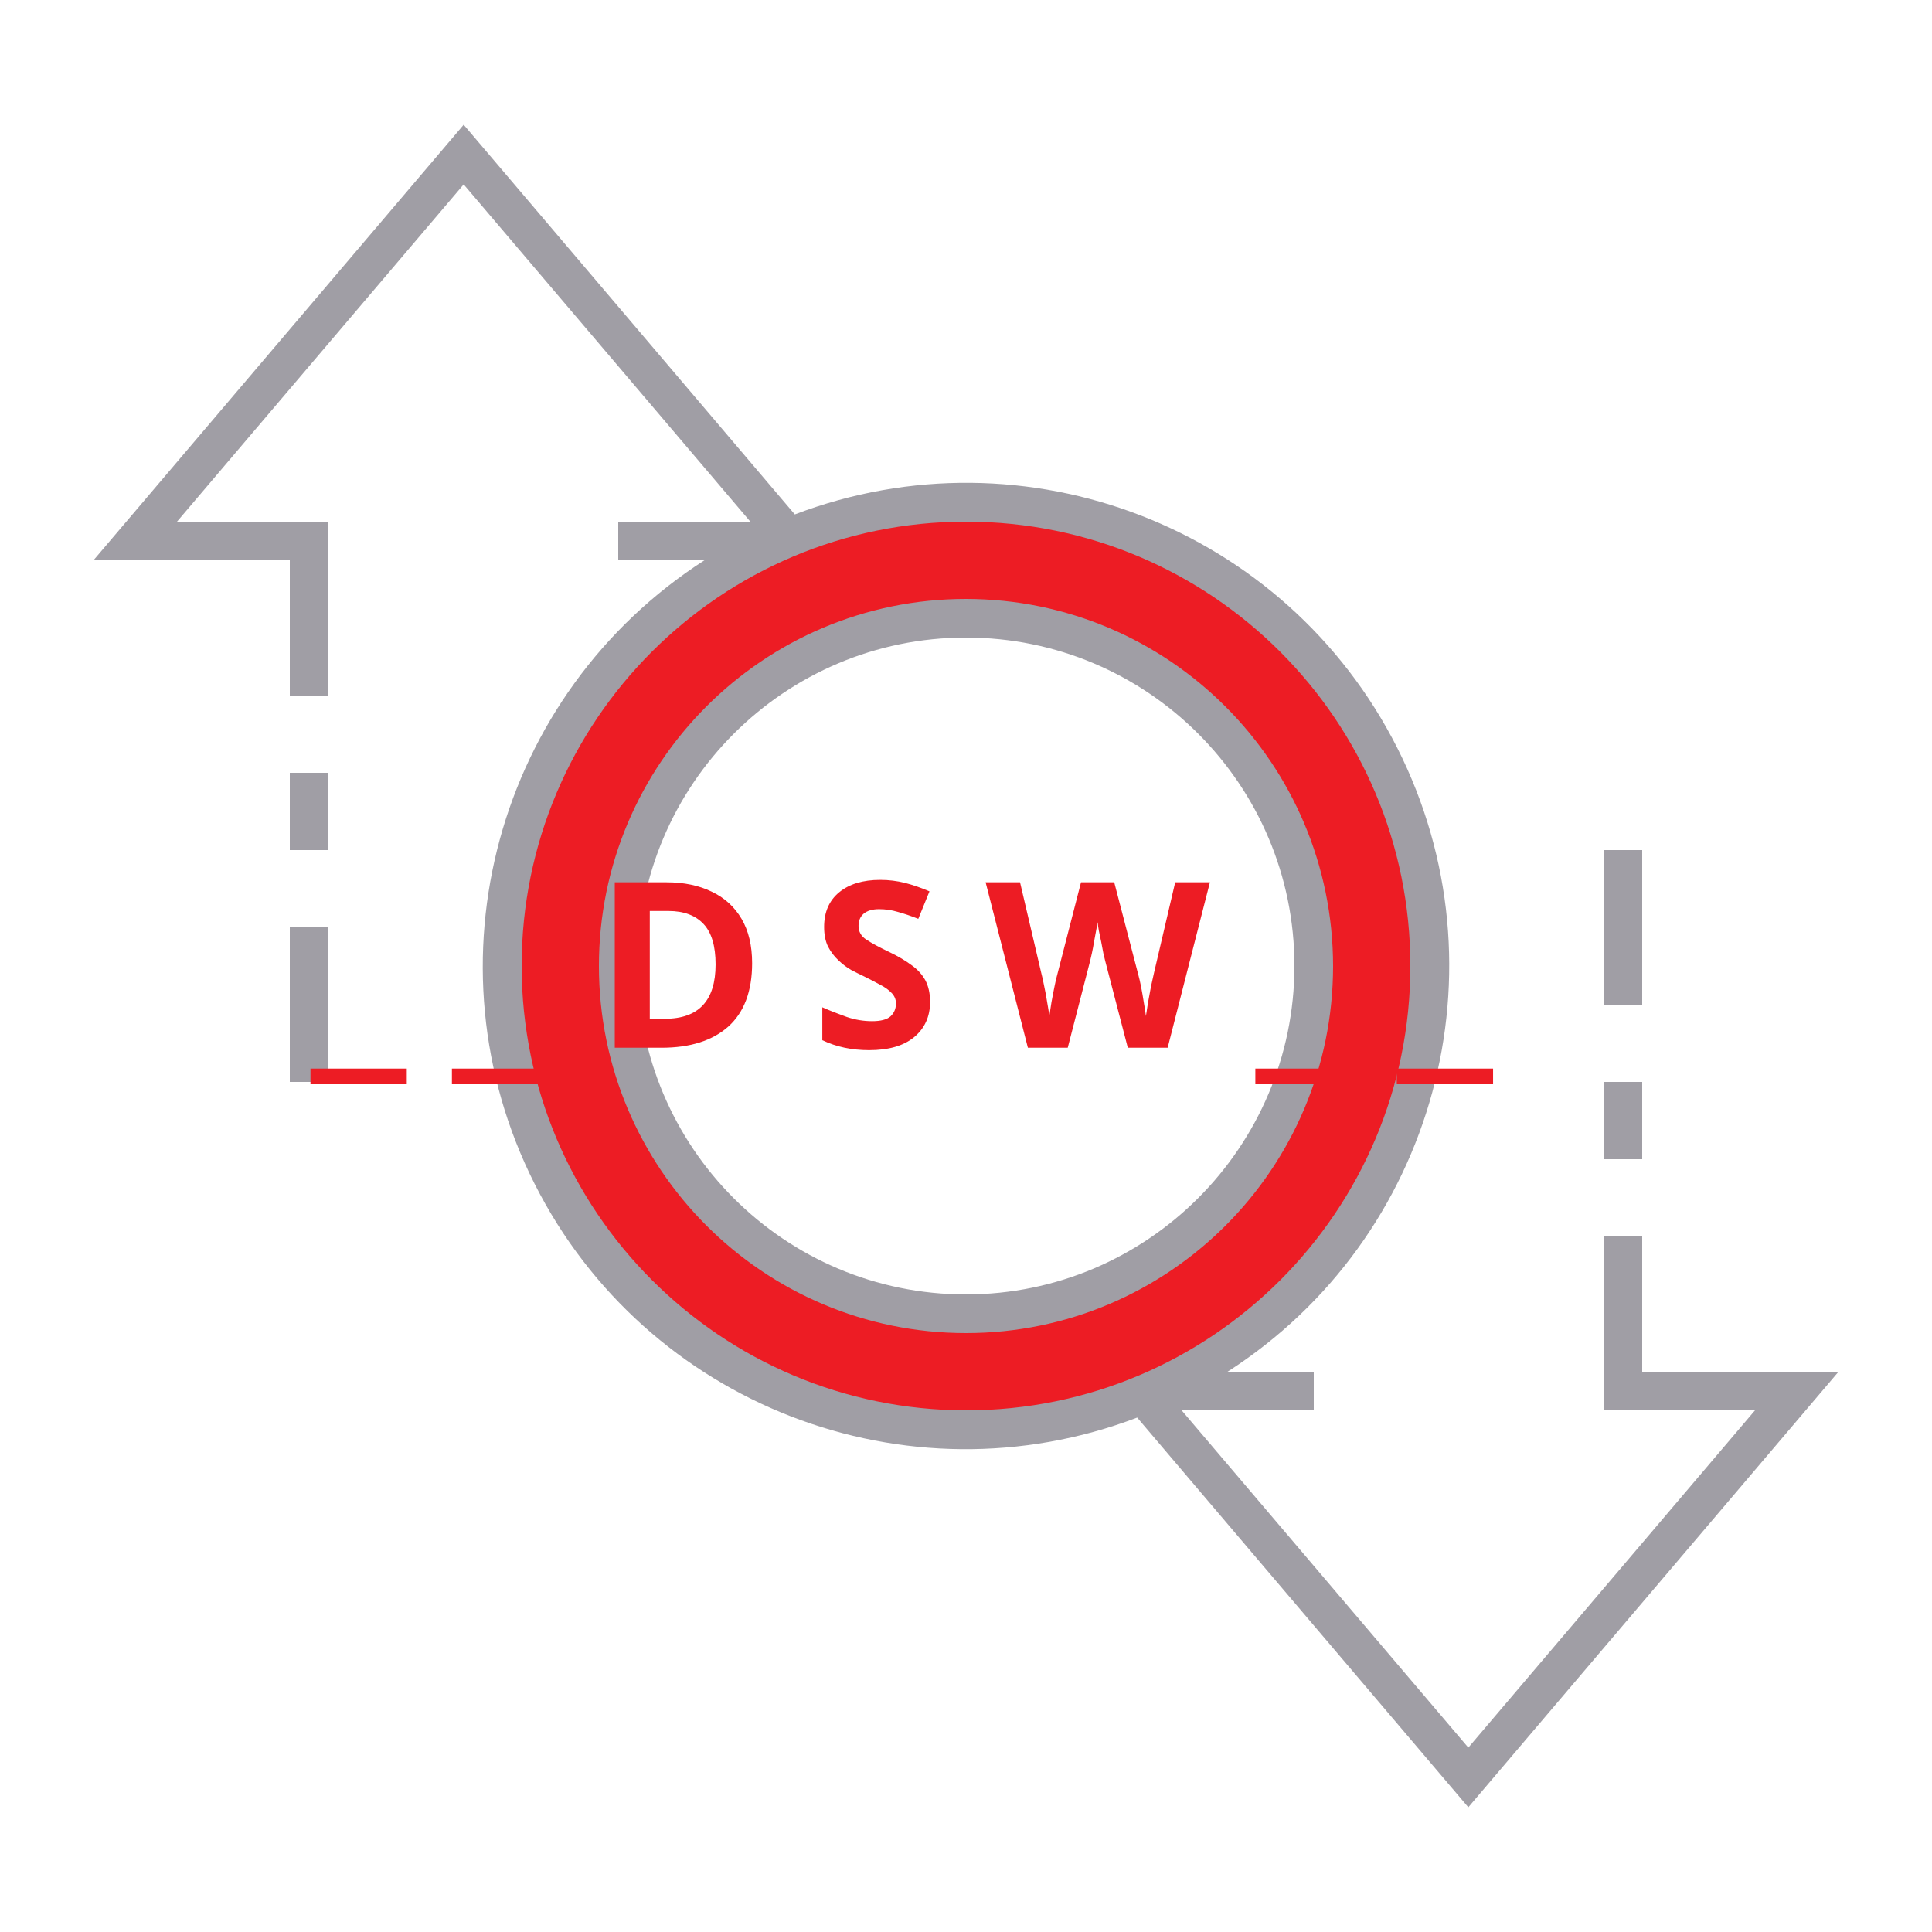
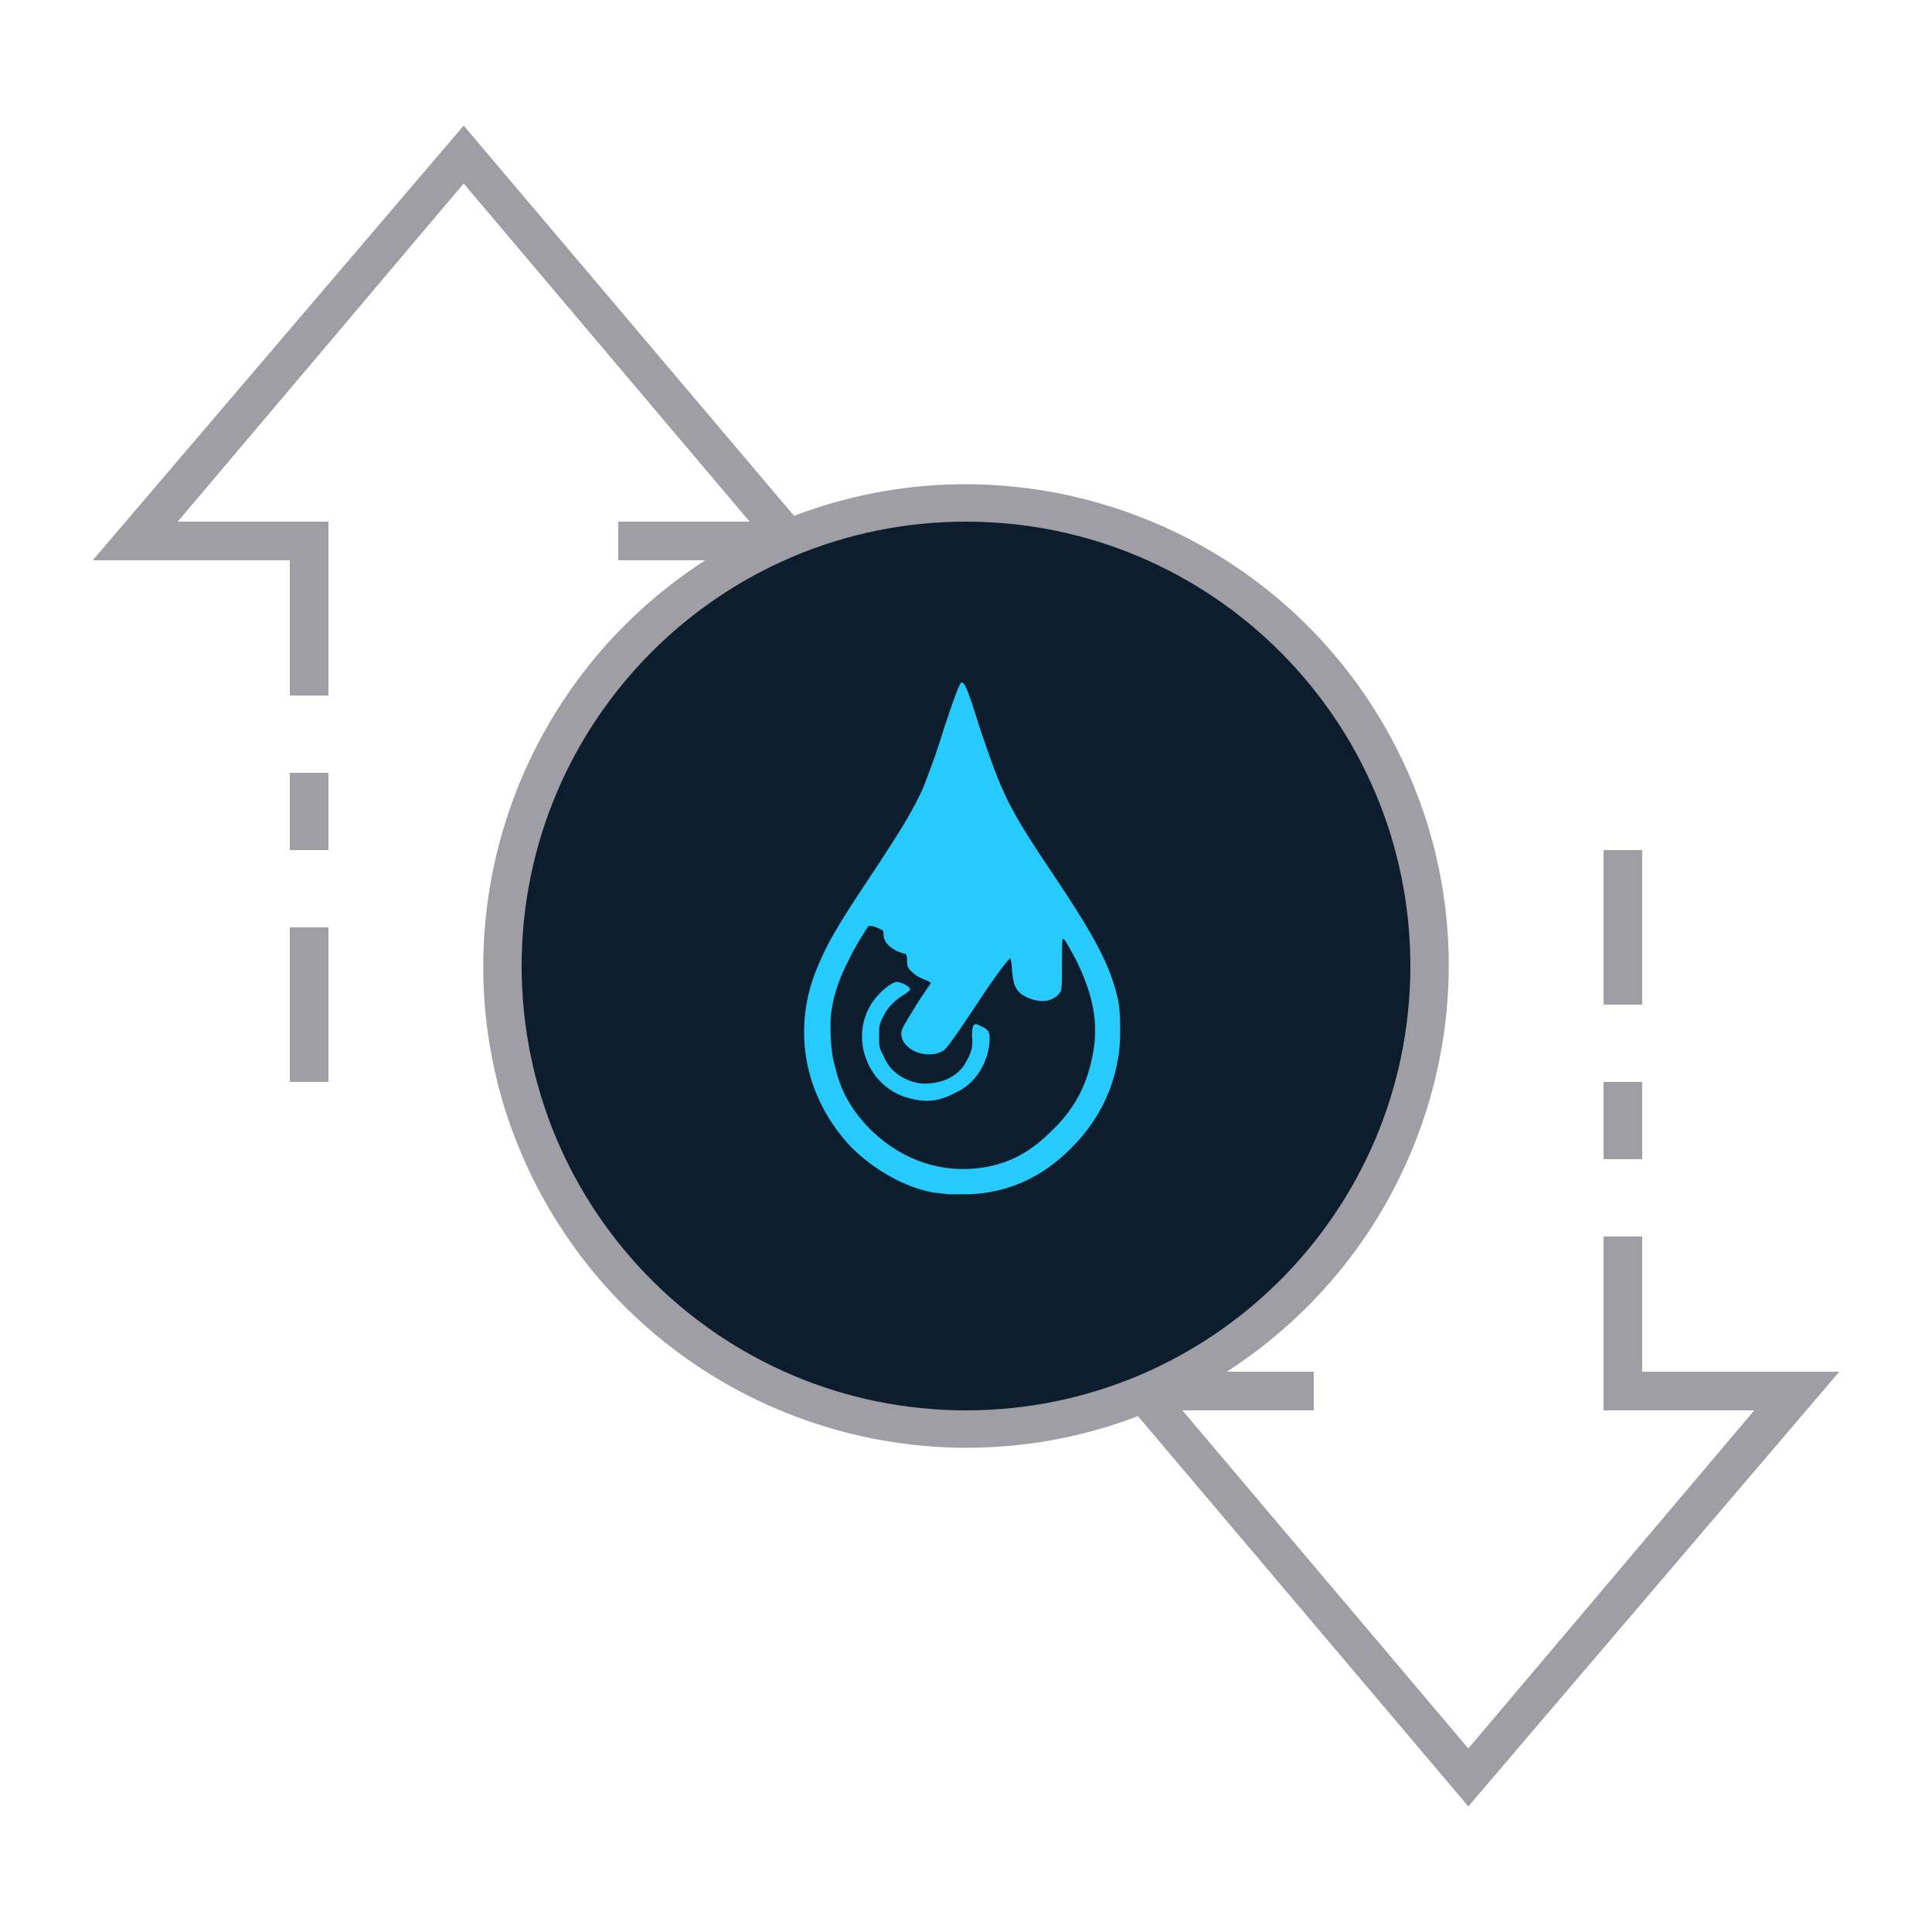
- <svg xmlns="http://www.w3.org/2000/svg" id="ic_empty_Dark_zpiv" width="100" height="100" viewBox="0 0 100 100" version="1.1">
-   <defs id="defs4">
-     <style type="text/css" id="style2">
-             .cls-1{fill:#413d4a}.cls-2{fill:#a09ea5}.cls-3{fill:none}
-         </style>
-     <style id="style2-3">.cls-1{fill:#66f;}</style>
-   </defs>
-   <g id="Group_9081" data-name="Group 9081">
-     <path id="Path_19026" d="M50 26a24 24 0 1 0 24 24 24 24 0 0 0-24-24zm0 42a18 18 0 1 1 18-18 18 18 0 0 1-18 18z" class="cls-1" data-name="Path 19026" style="fill:#ed1c24;fill-opacity:1" />
-     <g id="Group_9080" data-name="Group 9080">
-       <g id="Group_9078" data-name="Group 9078">
-         <path id="Path_19027" d="M50 31a19 19 0 1 0 19 19 19.021 19.021 0 0 0-19-19zm0 36a17 17 0 1 1 17-17 17.019 17.019 0 0 1-17 17z" class="cls-2" data-name="Path 19027" />
-         <path id="Rectangle_4744" d="M0 0h2v4H0z" class="cls-2" data-name="Rectangle 4744" transform="translate(83 56)" />
-         <path id="Rectangle_4745" d="M0 0h2v8H0z" class="cls-2" data-name="Rectangle 4745" transform="translate(83 44)" />
-         <path id="Rectangle_4746" d="M0 0h2v8H0z" class="cls-2" data-name="Rectangle 4746" transform="translate(15 48)" />
-         <path id="Rectangle_4747" d="M0 0h2v4H0z" class="cls-2" data-name="Rectangle 4747" transform="translate(15 40)" />
-         <path id="Path_19028" d="M95.162 71H85v-7h-2v9h7.838L76 90.456 61.162 73H68v-2h-4.461a24.989 24.989 0 0 0-22.4-44.374L24 6.456 4.838 29H15v7h2v-9H9.162L24 9.544 38.838 27H32v2h4.461a24.989 24.989 0 0 0 22.4 44.374L76 93.544zM27 50a23 23 0 1 1 23 23 23.026 23.026 0 0 1-23-23z" class="cls-2" data-name="Path 19028" />
+ <svg xmlns="http://www.w3.org/2000/svg" version="1.1" id="ic_empty_Dark_zpiv" x="0px" y="0px" viewBox="0 0 100 100" style="enable-background:new 0 0 100 100;" xml:space="preserve">
+   <defs id="defs32" />
+   <style type="text/css" id="style2">
+ 	.st0{fill:#2EA1FF;}
+ 	.st1{fill:#A09EA5;}
+ 	.st2{fill:#EFEFEF;}
+ </style>
+   <g id="Group_9081">
+     <path id="Path_19026" class="st0" d="M50,26c-13.3,0-24,10.7-24,24s10.7,24,24,24s24-10.7,24-24S63.3,26,50,26z M50,68   c-9.9,0-18-8.1-18-18s8.1-18,18-18s18,8.1,18,18S59.9,68,50,68z" style="fill:#0c1e2d;fill-opacity:1" />
+     <g id="Group_9080">
+       <g id="Group_9078">
+         <path id="Path_19027" class="st1" d="M50,31c-10.5,0-19,8.5-19,19s8.5,19,19,19s19-8.5,19-19S60.5,31,50,31z M50,67     c-9.4,0-17-7.6-17-17s7.6-17,17-17s17,7.6,17,17S59.4,67,50,67z" />
+         <path id="Rectangle_4744" class="st1" d="M83,56h2v4h-2V56z" />
+         <path id="Rectangle_4745" class="st1" d="M83,44h2v8h-2V44z" />
+         <path id="Rectangle_4746" class="st1" d="M15,48h2v8h-2V48z" />
+         <path id="Rectangle_4747" class="st1" d="M15,40h2v4h-2V40z" />
+         <path id="Path_19028" class="st1" d="M95.2,71H85v-7h-2v9h7.8L76,90.5L61.2,73H68v-2h-4.5c11.6-7.5,15-22.9,7.5-34.5     c-6.4-9.9-18.9-14-29.9-9.8L24,6.5L4.8,29H15v7h2v-9H9.2L24,9.5L38.8,27H32v2h4.5c-11.6,7.5-15,22.9-7.5,34.5     c6.4,9.9,18.9,14,29.9,9.8L76,93.5L95.2,71z M27,50c0-12.7,10.3-23,23-23s23,10.3,23,23S62.7,73,50,73S27,62.7,27,50z" />
      </g>
    </g>
  </g>
-   <text xml:space="preserve" style="font-style:normal;font-variant:normal;font-weight:bold;font-stretch:normal;font-size:12px;line-height:1.25;font-family:sans-serif;-inkscape-font-specification:'sans-serif Bold';text-align:center;text-anchor:middle;opacity:1;fill:#ed1c24;fill-opacity:1;stroke:#ed1c24;stroke-width:0;stroke-miterlimit:4;stroke-dasharray:none;stroke-opacity:1" x="50.165" y="54.232" id="text839">
-     <tspan id="tspan837" x="51.36" y="54.232" style="letter-spacing:2.39px">__DSW__</tspan>
-   </text>
+   <ellipse class="st0" cx="50" cy="50" id="circle15" rx="19.722" ry="19.384" style="stroke-width:1.295;fill:#0c1e2d;fill-opacity:1" />
+   <path id="path850" style="fill:#27cafc;fill-opacity:1;fill-rule:nonzero;stroke:none;stroke-width:0.229" d="m 49.776,35.329 c -0.076,0 -0.227,0.304 -0.914,2.364 -0.382,1.298 -0.917,2.672 -1.07,3.054 -0.458,1.069 -1.145,2.215 -2.824,4.734 -1.679,2.519 -2.136,3.359 -2.594,4.427 -1.45,3.282 -0.765,6.867 1.678,9.463 1.145,1.145 2.824,2.138 4.351,2.367 0.229,0 0.534,0.077 0.687,0.077 H 50.159 c 1.985,-0.076 3.741,-0.84 5.267,-2.367 1.298,-1.298 2.136,-2.823 2.441,-4.655 0.153,-0.687 0.153,-2.443 0,-3.054 -0.382,-1.679 -1.067,-3.052 -3.204,-6.258 -2.519,-3.74 -2.749,-4.274 -3.97,-7.862 -0.611,-1.985 -0.764,-2.29 -0.917,-2.29 z m -4.808,12.593 c 0,0 0.23,2.6e-4 0.383,0.077 0.382,0.153 0.38,0.154 0.38,0.383 0,0.305 0.229,0.611 0.687,0.84 0.153,0.076 0.381,0.151 0.457,0.151 0,0 0.077,0.077 0.077,0.306 0,0.305 7.83e-4,0.381 0.23,0.61 0.153,0.153 0.381,0.307 0.61,0.383 0.153,0.076 0.383,0.151 0.383,0.227 0,0 -0.382,0.536 -0.763,1.146 -0.611,0.992 -0.763,1.221 -0.763,1.45 0,0.84 1.298,1.372 2.137,0.914 0.229,-0.153 0.457,-0.457 1.831,-2.518 0.84,-1.298 1.604,-2.29 1.68,-2.29 0,0 0.077,0.228 0.077,0.534 0.076,0.84 0.152,0.992 0.457,1.297 0.305,0.229 0.765,0.383 1.146,0.383 0.305,0 0.687,-0.154 0.84,-0.383 0.153,-0.153 0.151,-0.303 0.151,-1.524 0,-1.145 2.48e-4,-1.376 0.077,-1.3 0.076,0 0.305,0.459 0.61,0.993 0.84,1.679 1.146,3.053 0.993,4.427 -0.229,1.832 -0.916,3.283 -2.214,4.504 -1.069,1.069 -2.137,1.678 -3.587,1.907 -2.137,0.305 -4.122,-0.381 -5.725,-1.907 -0.992,-0.992 -1.602,-1.986 -1.907,-3.36 -0.229,-0.687 -0.306,-2.29 -0.153,-2.977 0.076,-0.687 0.458,-1.754 0.84,-2.441 0.305,-0.687 0.991,-1.757 1.067,-1.833 z m 1.45,2.901 c -0.229,0 -0.839,0.459 -1.221,0.993 -1.298,1.832 -0.306,4.503 1.907,5.038 0.84,0.229 1.527,0.152 2.367,-0.306 1.069,-0.458 1.754,-1.679 1.754,-2.824 0,-0.305 -0.075,-0.458 -0.457,-0.61 -0.382,-0.229 -0.457,-0.077 -0.457,0.534 0.076,0.611 -0.078,0.916 -0.383,1.45 -0.458,0.687 -1.221,0.993 -2.137,0.993 -0.916,-0.076 -1.755,-0.611 -2.061,-1.45 -0.229,-0.382 -0.23,-0.535 -0.23,-0.993 0,-0.534 7.95e-4,-0.609 0.23,-1.067 0.229,-0.458 0.61,-0.841 1.144,-1.146 0.076,-0.076 0.23,-0.151 0.23,-0.227 0,-0.153 -0.458,-0.383 -0.687,-0.383 z" />
</svg>
